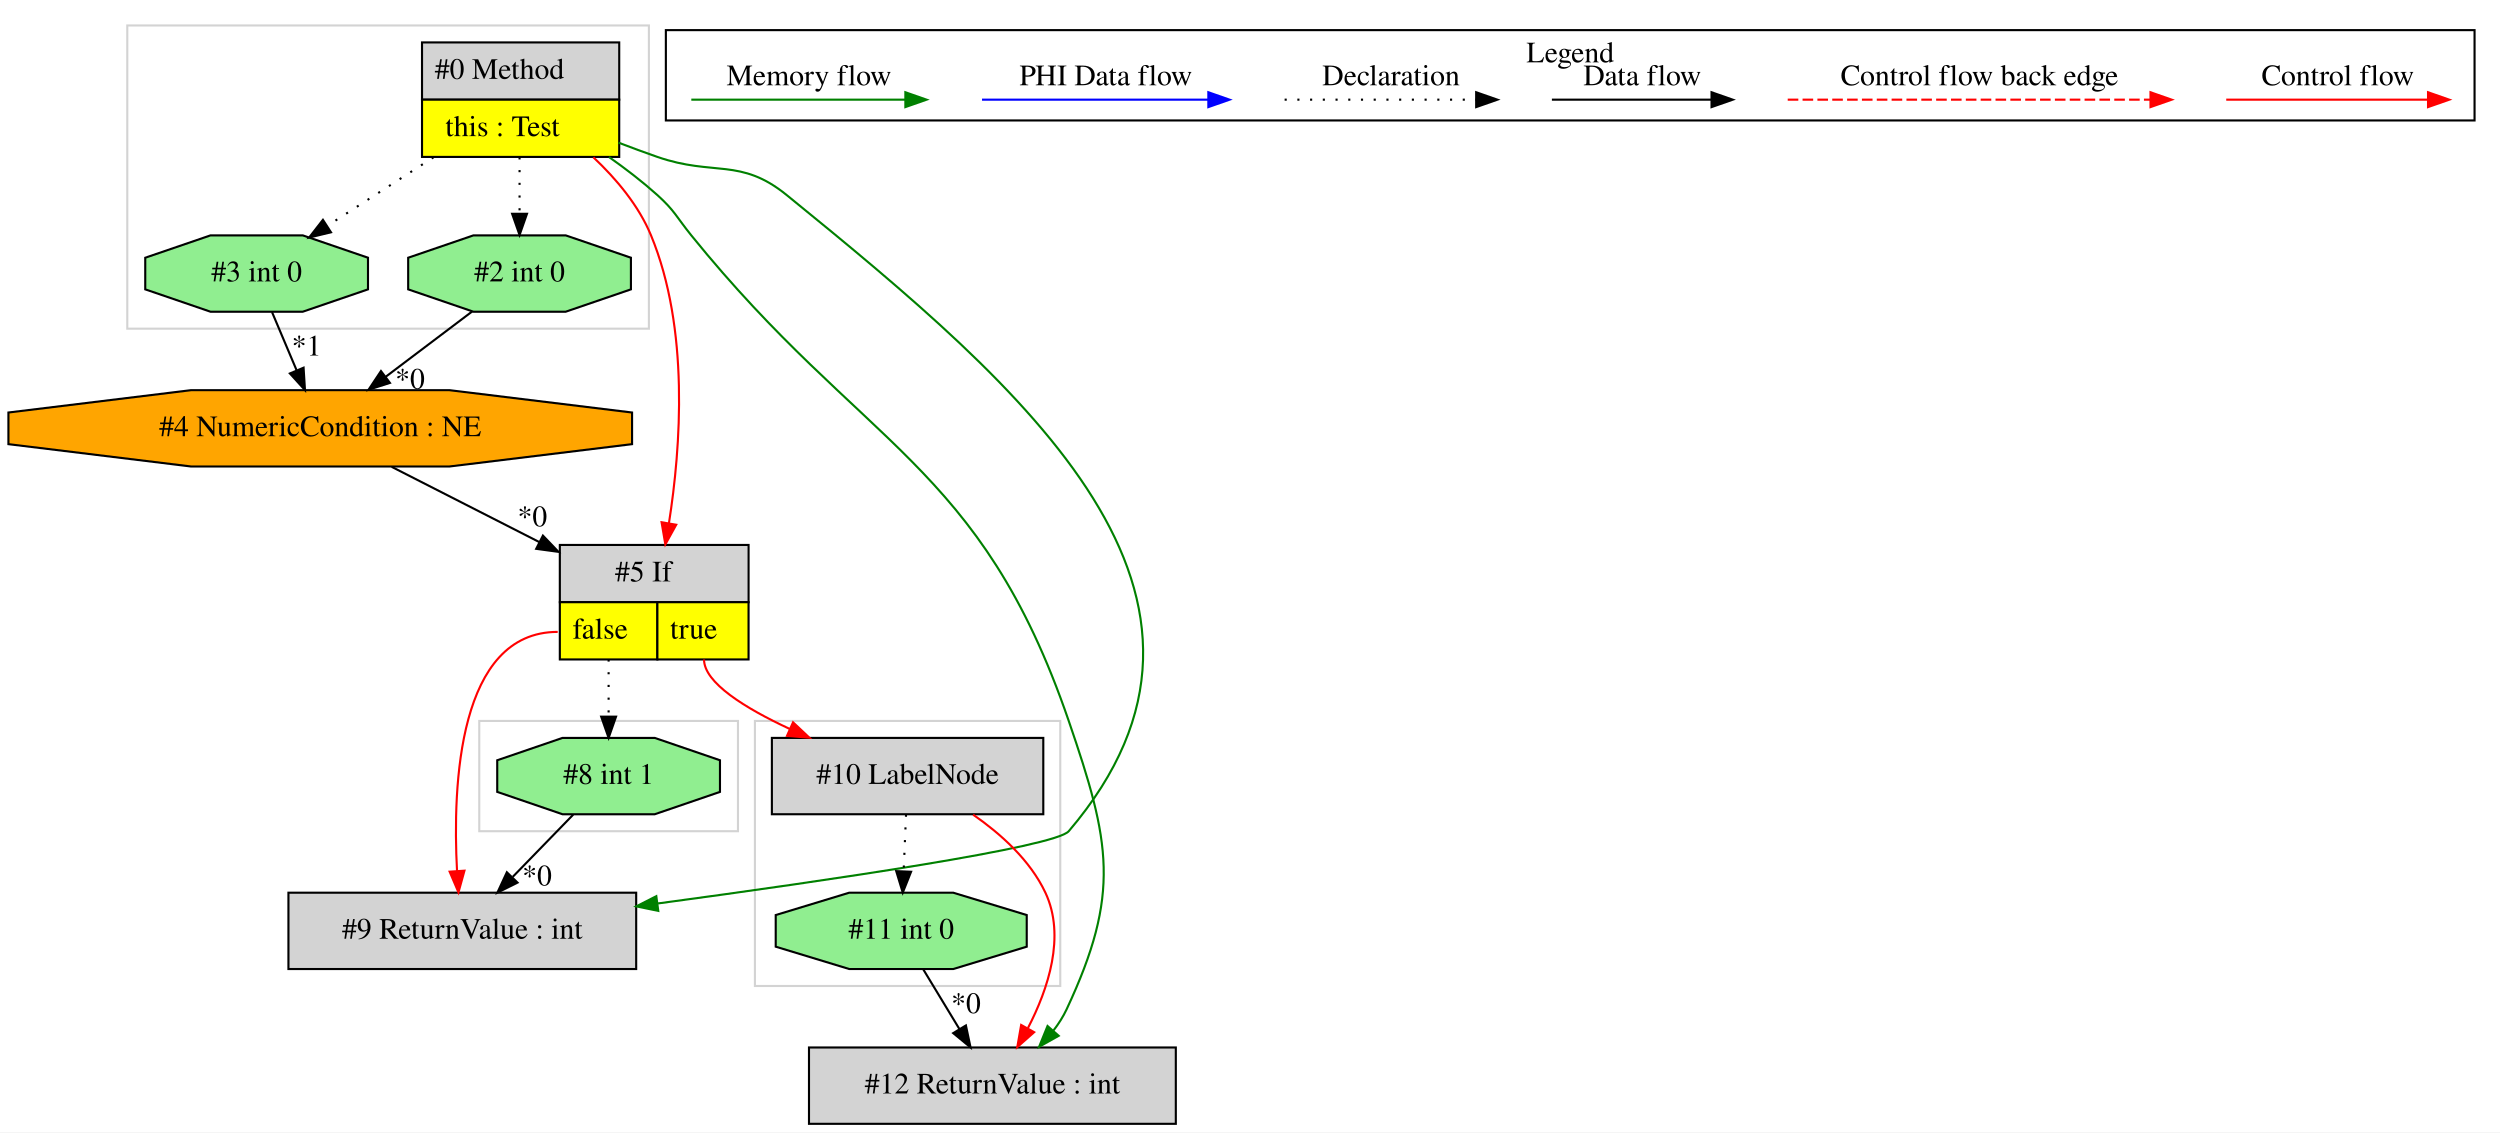
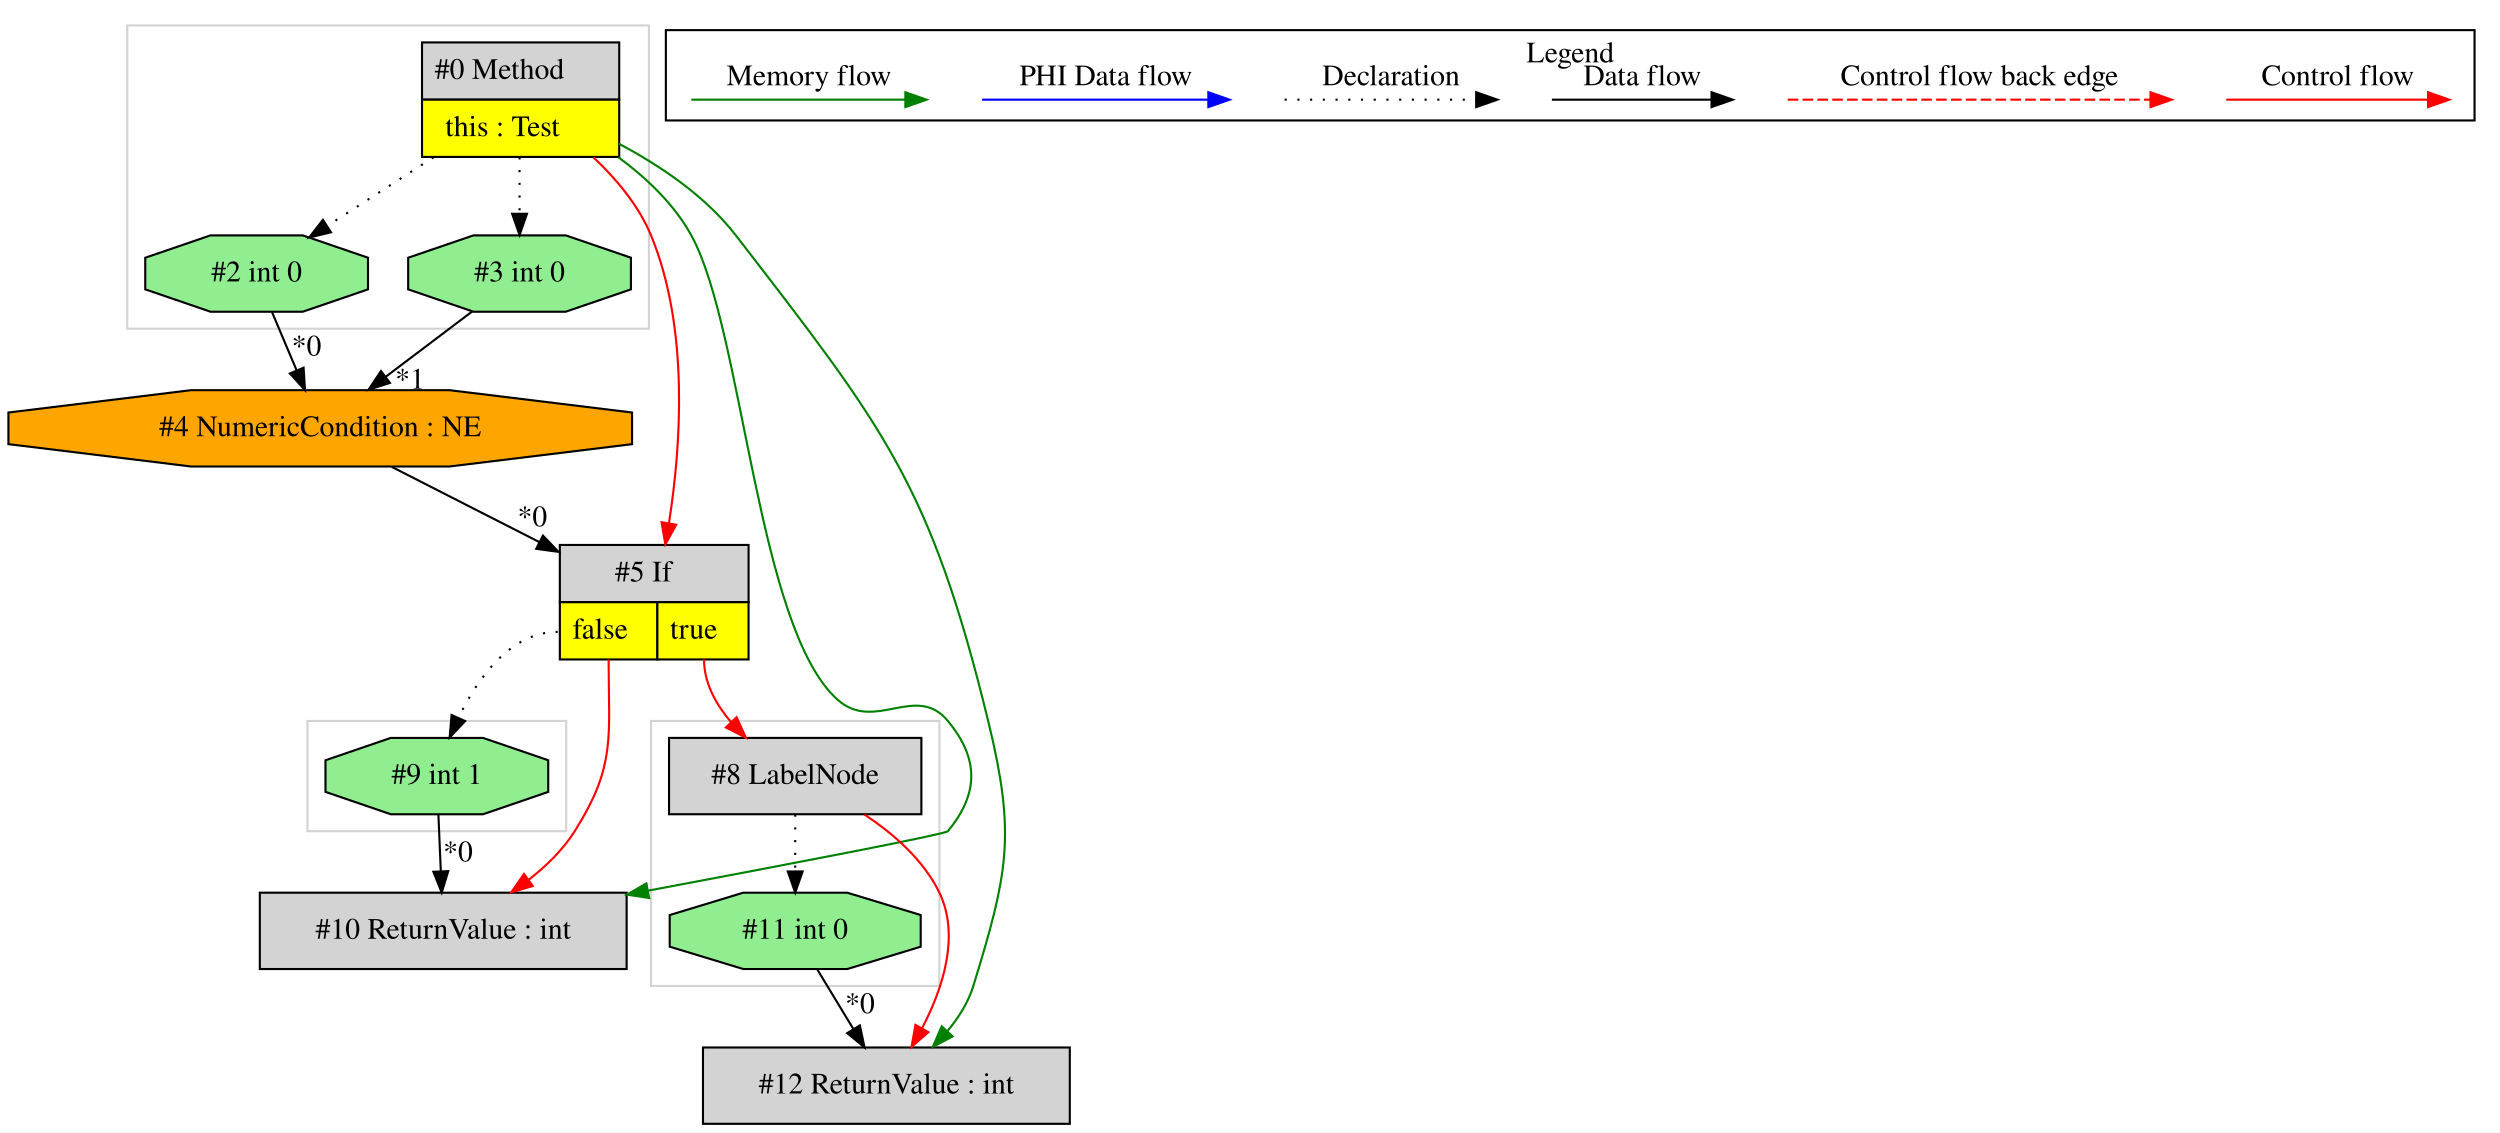
<svg xmlns="http://www.w3.org/2000/svg" width="1179pt" height="534pt" viewBox="0.00 0.00 1179.03 534.00">
  <g id="graph0" class="graph" transform="scale(1 1) rotate(0) translate(4 530)">
    <polygon fill="white" stroke="transparent" points="-4,4 -4,-530 1175.03,-530 1175.03,4 -4,4" />
    <g id="clust1" class="cluster">
+       <polygon fill="none" stroke="lightgray" points="303.03,-65 303.03,-190 439.03,-190 439.03,-65 303.03,-65" />
+     </g>
+     <g id="clust2" class="cluster">
      <polygon fill="none" stroke="lightgray" points="56.03,-375 56.03,-518 302.03,-518 302.03,-375 56.03,-375" />
    </g>
-     <g id="clust2" class="cluster">
-       <polygon fill="none" stroke="lightgray" points="222.03,-138 222.03,-190 344.03,-190 344.03,-138 222.03,-138" />
-     </g>
    <g id="clust3" class="cluster">
-       <polygon fill="none" stroke="lightgray" points="352.03,-65 352.03,-190 496.03,-190 496.03,-65 352.03,-65" />
+       <polygon fill="none" stroke="lightgray" points="141.03,-138 141.03,-190 263.03,-190 263.03,-138 141.03,-138" />
    </g>
    <g id="clust4" class="cluster">
      <polygon fill="none" stroke="black" points="310.03,-473.2 310.03,-515.8 1163.03,-515.8 1163.03,-473.2 310.03,-473.2" />
      <text text-anchor="middle" x="736.53" y="-500.6" font-family="Times,serif" font-size="14.00">Legend</text>
    </g>
    <g id="node1" class="node">
      <polygon fill="lightgrey" stroke="transparent" points="287.53,-510 194.53,-510 194.53,-456 287.53,-456 287.53,-510" />
      <polygon fill="none" stroke="black" points="195.03,-483 195.03,-510 288.03,-510 288.03,-483 195.03,-483" />
      <text text-anchor="start" x="201.03" y="-492.8" font-family="Times,serif" font-size="14.00">#0 Method</text>
      <polygon fill="yellow" stroke="transparent" points="195.03,-456 195.03,-483 288.03,-483 288.03,-456 195.03,-456" />
      <polygon fill="none" stroke="black" points="195.03,-456 195.03,-483 288.03,-483 288.03,-456 195.03,-456" />
      <text text-anchor="start" x="206.03" y="-465.8" font-family="Times,serif" font-size="14.00">this : Test</text>
    </g>
    <g id="node2" class="node">
+       <polygon fill="lightgreen" stroke="black" points="293.55,-393.54 293.55,-408.46 262.79,-419 219.27,-419 188.5,-408.46 188.5,-393.54 219.27,-383 262.79,-383 293.55,-393.54" />
+       <text text-anchor="middle" x="241.03" y="-397.3" font-family="Times,serif" font-size="14.00">#3 int 0</text>
+     </g>
+     <g id="edge1" class="edge">
+       <path fill="none" stroke="black" stroke-dasharray="1,5" d="M241.03,-455.81C241.03,-447.35 241.03,-437.95 241.03,-429.4" />
+       <polygon fill="black" stroke="black" points="244.53,-429.17 241.03,-419.17 237.53,-429.17 244.53,-429.17" />
+     </g>
+     <g id="node4" class="node">
+       <polygon fill="lightgreen" stroke="black" points="169.55,-393.54 169.55,-408.46 138.79,-419 95.27,-419 64.5,-408.46 64.5,-393.54 95.27,-383 138.79,-383 169.55,-393.54" />
+       <text text-anchor="middle" x="117.03" y="-397.3" font-family="Times,serif" font-size="14.00">#2 int 0</text>
+     </g>
+     <g id="edge4" class="edge">
+       <path fill="none" stroke="black" stroke-dasharray="1,5" d="M200.43,-455.81C184.25,-445.37 165.86,-433.5 150.47,-423.57" />
+       <polygon fill="black" stroke="black" points="152.09,-420.46 141.79,-417.98 148.3,-426.34 152.09,-420.46" />
+     </g>
+     <g id="node5" class="node">
      <polygon fill="lightgrey" stroke="transparent" points="348.53,-273 259.53,-273 259.53,-219 348.53,-219 348.53,-273" />
      <polygon fill="none" stroke="black" points="260.03,-246 260.03,-273 349.03,-273 349.03,-246 260.03,-246" />
      <text text-anchor="start" x="286.03" y="-255.8" font-family="Times,serif" font-size="14.00">#5 If</text>
      <polygon fill="yellow" stroke="transparent" points="260.03,-219 260.03,-246 306.03,-246 306.03,-219 260.03,-219" />
      <polygon fill="none" stroke="black" points="260.03,-219 260.03,-246 306.03,-246 306.03,-219 260.03,-219" />
      <text text-anchor="start" x="266.03" y="-228.8" font-family="Times,serif" font-size="14.00">false</text>
      <polygon fill="yellow" stroke="transparent" points="306.03,-219 306.03,-246 349.03,-246 349.03,-219 306.03,-219" />
      <polygon fill="none" stroke="black" points="306.03,-219 306.03,-246 349.03,-246 349.03,-219 306.03,-219" />
      <text text-anchor="start" x="312.03" y="-228.8" font-family="Times,serif" font-size="14.00">true</text>
    </g>
-     <g id="edge2" class="edge">
+     <g id="edge6" class="edge">
      <path fill="none" stroke="red" d="M275.84,-455.82C286.65,-445.65 297.23,-433.04 303.03,-419 321.18,-375.04 317.13,-319.2 311.48,-283.28" />
      <polygon fill="red" stroke="red" points="314.91,-282.53 309.78,-273.25 308.01,-283.7 314.91,-282.53" />
    </g>
-     <g id="node4" class="node">
-       <polygon fill="lightgreen" stroke="black" points="293.55,-393.54 293.55,-408.46 262.79,-419 219.27,-419 188.5,-408.46 188.5,-393.54 219.27,-383 262.79,-383 293.55,-393.54" />
-       <text text-anchor="middle" x="241.03" y="-397.3" font-family="Times,serif" font-size="14.00">#2 int 0</text>
+     <g id="node6" class="node">
+       <polygon fill="lightgrey" stroke="black" points="291.53,-109 118.53,-109 118.53,-73 291.53,-73 291.53,-109" />
+       <text text-anchor="middle" x="205.03" y="-87.3" font-family="Times,serif" font-size="14.00">#10 ReturnValue : int</text>
    </g>
-     <g id="edge6" class="edge">
-       <path fill="none" stroke="black" stroke-dasharray="1,5" d="M241.03,-455.81C241.03,-447.35 241.03,-437.95 241.03,-429.4" />
-       <polygon fill="black" stroke="black" points="244.53,-429.17 241.03,-419.17 237.53,-429.17 244.53,-429.17" />
-     </g>
-     <g id="node5" class="node">
-       <polygon fill="lightgreen" stroke="black" points="169.55,-393.54 169.55,-408.46 138.79,-419 95.27,-419 64.5,-408.46 64.5,-393.54 95.27,-383 138.79,-383 169.55,-393.54" />
-       <text text-anchor="middle" x="117.03" y="-397.3" font-family="Times,serif" font-size="14.00">#3 int 0</text>
-     </g>
-     <g id="edge5" class="edge">
-       <path fill="none" stroke="black" stroke-dasharray="1,5" d="M200.43,-455.81C184.25,-445.37 165.86,-433.5 150.47,-423.57" />
-       <polygon fill="black" stroke="black" points="152.09,-420.46 141.79,-417.98 148.3,-426.34 152.09,-420.46" />
-     </g>
-     <g id="node7" class="node">
-       <polygon fill="lightgrey" stroke="black" points="550.53,-36 377.53,-36 377.53,0 550.53,0 550.53,-36" />
-       <text text-anchor="middle" x="464.03" y="-14.3" font-family="Times,serif" font-size="14.00">#12 ReturnValue : int</text>
-     </g>
-     <g id="edge10" class="edge">
-       <path fill="none" stroke="green" d="M283.22,-455.94C291.1,-450.39 299.04,-444.29 306.03,-438 314.23,-430.61 315.09,-427.58 322.03,-419 403.12,-318.79 458.21,-311.94 500.03,-190 519.64,-132.82 524.67,-108.74 499.03,-54 497.4,-50.53 495.28,-47.2 492.88,-44.08" />
-       <polygon fill="green" stroke="green" points="495.29,-41.51 486.05,-36.32 490.03,-46.13 495.29,-41.51" />
-     </g>
-     <g id="node9" class="node">
-       <polygon fill="lightgrey" stroke="black" points="296.03,-109 132.03,-109 132.03,-73 296.03,-73 296.03,-109" />
-       <text text-anchor="middle" x="214.03" y="-87.3" font-family="Times,serif" font-size="14.00">#9 ReturnValue : int</text>
-     </g>
-     <g id="edge14" class="edge">
-       <path fill="none" stroke="green" d="M287.7,-462.73C293.83,-460.37 300.06,-458.07 306.03,-456 332.74,-446.74 345.1,-455.83 367.03,-438 480.19,-345.98 594.62,-249.02 500.03,-138 493.63,-130.49 387.47,-114.88 306.34,-103.94" />
-       <polygon fill="green" stroke="green" points="306.45,-100.42 296.08,-102.56 305.52,-107.36 306.45,-100.42" />
-     </g>
-     <g id="node6" class="node">
-       <polygon fill="lightgrey" stroke="black" points="488.03,-182 360.03,-182 360.03,-146 488.03,-146 488.03,-182" />
-       <text text-anchor="middle" x="424.03" y="-160.3" font-family="Times,serif" font-size="14.00">#10 LabelNode</text>
-     </g>
-     <g id="edge7" class="edge">
-       <path fill="none" stroke="red" d="M328.03,-219C328.03,-208.04 347.28,-196.07 368.53,-186.19" />
-       <polygon fill="red" stroke="red" points="370.01,-189.36 377.72,-182.09 367.16,-182.97 370.01,-189.36" />
-     </g>
-     <g id="edge13" class="edge">
-       <path fill="none" stroke="red" d="M259.03,-232C212.16,-232 209.37,-159.99 211.54,-119.26" />
-       <polygon fill="red" stroke="red" points="215.04,-119.38 212.22,-109.17 208.06,-118.91 215.04,-119.38" />
+     <g id="edge9" class="edge">
+       <path fill="none" stroke="green" d="M287.6,-455.88C300.9,-446.07 313.96,-433.68 322.03,-419 346.61,-374.28 352.93,-233.94 391.03,-200 408.6,-184.34 428.04,-208.14 443.03,-190 457.75,-172.18 457.74,-155.83 443.03,-138 441.83,-136.54 367.06,-122.24 301.65,-109.97" />
+       <polygon fill="green" stroke="green" points="302.14,-106.5 291.66,-108.09 300.85,-113.38 302.14,-106.5" />
    </g>
    <g id="node10" class="node">
-       <polygon fill="lightgreen" stroke="black" points="335.55,-156.54 335.55,-171.46 304.79,-182 261.27,-182 230.5,-171.46 230.5,-156.54 261.27,-146 304.79,-146 335.55,-156.54" />
-       <text text-anchor="middle" x="283.03" y="-160.3" font-family="Times,serif" font-size="14.00">#8 int 1</text>
+       <polygon fill="lightgrey" stroke="black" points="500.53,-36 327.53,-36 327.53,0 500.53,0 500.53,-36" />
+       <text text-anchor="middle" x="414.03" y="-14.3" font-family="Times,serif" font-size="14.00">#12 ReturnValue : int</text>
    </g>
    <g id="edge15" class="edge">
-       <path fill="none" stroke="black" stroke-dasharray="1,5" d="M283.03,-219C283.03,-210.3 283.03,-200.81 283.03,-192.25" />
-       <polygon fill="black" stroke="black" points="286.53,-192.02 283.03,-182.02 279.53,-192.02 286.53,-192.02" />
+       <path fill="none" stroke="green" d="M287.76,-462.28C307.29,-451.95 328.72,-437.54 343.03,-419 413.11,-328.2 434.81,-301.42 462.03,-190 475.24,-135.95 471.34,-118.2 455.03,-65 452.65,-57.23 448.07,-50.03 442.81,-43.73" />
+       <polygon fill="green" stroke="green" points="445.26,-41.23 435.9,-36.27 440.13,-45.98 445.26,-41.23" />
    </g>
    <g id="node3" class="node">
      <polygon fill="orange" stroke="black" points="294.09,-320.54 294.09,-335.46 207.94,-346 86.12,-346 -0.03,-335.46 -0.03,-320.54 86.12,-310 207.94,-310 294.09,-320.54" />
      <text text-anchor="middle" x="147.03" y="-324.3" font-family="Times,serif" font-size="14.00">#4 NumericCondition : NE</text>
    </g>
-     <g id="edge1" class="edge">
+     <g id="edge3" class="edge">
+       <path fill="none" stroke="black" d="M218.75,-383.17C206.52,-373.94 191.17,-362.34 177.81,-352.25" />
+       <polygon fill="black" stroke="black" points="179.89,-349.43 169.8,-346.2 175.67,-355.02 179.89,-349.43" />
+       <text text-anchor="middle" x="189.36" y="-346.68" font-family="Times,serif" font-size="14.00">*1</text>
+     </g>
+     <g id="edge5" class="edge">
      <path fill="none" stroke="black" d="M180.71,-309.84C200.99,-299.5 227.28,-286.11 250.37,-274.34" />
      <polygon fill="black" stroke="black" points="252.05,-277.41 259.38,-269.75 248.88,-271.18 252.05,-277.41" />
      <text text-anchor="middle" x="247.06" y="-281.81" font-family="Times,serif" font-size="14.00">*0</text>
    </g>
-     <g id="edge3" class="edge">
-       <path fill="none" stroke="black" d="M218.75,-383.17C206.52,-373.94 191.17,-362.34 177.81,-352.25" />
-       <polygon fill="black" stroke="black" points="179.89,-349.43 169.8,-346.2 175.67,-355.02 179.89,-349.43" />
-       <text text-anchor="middle" x="189.36" y="-346.68" font-family="Times,serif" font-size="14.00">*0</text>
-     </g>
-     <g id="edge4" class="edge">
+     <g id="edge2" class="edge">
      <path fill="none" stroke="black" d="M124.29,-382.81C127.76,-374.62 131.98,-364.62 135.84,-355.48" />
      <polygon fill="black" stroke="black" points="139.17,-356.6 139.83,-346.03 132.72,-353.88 139.17,-356.6" />
-       <text text-anchor="middle" x="140.57" y="-362.32" font-family="Times,serif" font-size="14.00">*1</text>
+       <text text-anchor="middle" x="140.57" y="-362.32" font-family="Times,serif" font-size="14.00">*0</text>
    </g>
-     <g id="edge9" class="edge">
-       <path fill="none" stroke="red" d="M454.94,-145.8C468.02,-136.72 481.86,-124.27 489.03,-109 498.65,-88.5 490.34,-63.58 480.79,-45.17" />
-       <polygon fill="red" stroke="red" points="483.71,-43.21 475.77,-36.19 477.59,-46.63 483.71,-43.21" />
+     <g id="edge8" class="edge">
+       <path fill="none" stroke="red" d="M283.03,-219C283.03,-182.3 286.64,-169.02 267.03,-138 261.5,-129.25 253.66,-121.59 245.41,-115.16" />
+       <polygon fill="red" stroke="red" points="247.25,-112.17 237.09,-109.15 243.14,-117.84 247.25,-112.17" />
+     </g>
+     <g id="node7" class="node">
+       <polygon fill="lightgreen" stroke="black" points="254.55,-156.54 254.55,-171.46 223.79,-182 180.27,-182 149.5,-171.46 149.5,-156.54 180.27,-146 223.79,-146 254.55,-156.54" />
+       <text text-anchor="middle" x="202.03" y="-160.3" font-family="Times,serif" font-size="14.00">#9 int 1</text>
+     </g>
+     <g id="edge10" class="edge">
+       <path fill="none" stroke="black" stroke-dasharray="1,5" d="M259.03,-232C236.79,-232 221.41,-210.32 212.28,-191.63" />
+       <polygon fill="black" stroke="black" points="215.36,-189.94 208.07,-182.25 208.97,-192.81 215.36,-189.94" />
    </g>
    <g id="node8" class="node">
-       <polygon fill="lightgreen" stroke="black" points="480.22,-83.54 480.22,-98.46 445.55,-109 396.51,-109 361.84,-98.46 361.84,-83.54 396.51,-73 445.55,-73 480.22,-83.54" />
-       <text text-anchor="middle" x="421.03" y="-87.3" font-family="Times,serif" font-size="14.00">#11 int 0</text>
+       <polygon fill="lightgrey" stroke="black" points="430.53,-182 311.53,-182 311.53,-146 430.53,-146 430.53,-182" />
+       <text text-anchor="middle" x="371.03" y="-160.3" font-family="Times,serif" font-size="14.00">#8 LabelNode</text>
    </g>
    <g id="edge11" class="edge">
-       <path fill="none" stroke="black" stroke-dasharray="1,5" d="M423.3,-145.81C422.96,-137.79 422.55,-128.05 422.17,-119.07" />
-       <polygon fill="black" stroke="black" points="425.67,-118.87 421.75,-109.03 418.67,-119.17 425.67,-118.87" />
+       <path fill="none" stroke="red" d="M328.03,-219C328.03,-207.9 333.66,-197.76 340.85,-189.34" />
+       <polygon fill="red" stroke="red" points="343.38,-191.76 347.77,-182.11 338.32,-186.92 343.38,-191.76" />
    </g>
-     <g id="edge8" class="edge">
-       <path fill="none" stroke="black" d="M431.44,-72.81C436.56,-64.35 442.84,-53.98 448.52,-44.61" />
-       <polygon fill="black" stroke="black" points="451.53,-46.4 453.72,-36.03 445.54,-42.77 451.53,-46.4" />
-       <text text-anchor="middle" x="451.56" y="-52.21" font-family="Times,serif" font-size="14.00">*0</text>
+     <g id="edge7" class="edge">
+       <path fill="none" stroke="black" d="M202.76,-145.81C203.1,-137.79 203.51,-128.05 203.89,-119.07" />
+       <polygon fill="black" stroke="black" points="207.39,-119.17 204.31,-109.03 200.39,-118.87 207.39,-119.17" />
+       <text text-anchor="middle" x="211.99" y="-123.8" font-family="Times,serif" font-size="14.00">*0</text>
+     </g>
+     <g id="node9" class="node">
+       <polygon fill="lightgreen" stroke="black" points="430.22,-83.54 430.22,-98.46 395.55,-109 346.51,-109 311.84,-98.46 311.84,-83.54 346.51,-73 395.55,-73 430.22,-83.54" />
+       <text text-anchor="middle" x="371.03" y="-87.3" font-family="Times,serif" font-size="14.00">#11 int 0</text>
    </g>
    <g id="edge12" class="edge">
-       <path fill="none" stroke="black" d="M266.33,-145.81C257.77,-137 247.19,-126.13 237.8,-116.46" />
-       <polygon fill="black" stroke="black" points="240.06,-113.76 230.58,-109.03 235.04,-118.64 240.06,-113.76" />
-       <text text-anchor="middle" x="249.27" y="-112.44" font-family="Times,serif" font-size="14.00">*0</text>
+       <path fill="none" stroke="black" stroke-dasharray="1,5" d="M371.03,-145.81C371.03,-137.79 371.03,-128.05 371.03,-119.07" />
+       <polygon fill="black" stroke="black" points="374.53,-119.03 371.03,-109.03 367.53,-119.03 374.53,-119.03" />
+     </g>
+     <g id="edge14" class="edge">
+       <path fill="none" stroke="red" d="M403.69,-145.87C417.26,-136.88 431.56,-124.48 439.03,-109 448.92,-88.51 440.46,-63.45 430.8,-44.98" />
+       <polygon fill="red" stroke="red" points="433.83,-43.23 425.88,-36.24 427.73,-46.67 433.83,-43.23" />
+     </g>
+     <g id="edge13" class="edge">
+       <path fill="none" stroke="black" d="M381.44,-72.81C386.56,-64.35 392.84,-53.98 398.52,-44.61" />
+       <polygon fill="black" stroke="black" points="401.53,-46.4 403.72,-36.03 395.54,-42.77 401.53,-46.4" />
+       <text text-anchor="middle" x="401.56" y="-52.21" font-family="Times,serif" font-size="14.00">*0</text>
    </g>
    <g id="edge16" class="edge">
      <path fill="none" stroke="red" d="M1045.92,-483C1057.14,-483 1115.27,-483 1140.89,-483" />
      <polygon fill="red" stroke="red" points="1141.09,-486.5 1151.09,-483 1141.09,-479.5 1141.09,-486.5" />
      <text text-anchor="middle" x="1098.53" y="-489.8" font-family="Times,serif" font-size="14.00">Control flow</text>
    </g>
    <g id="edge17" class="edge">
      <path fill="none" stroke="red" stroke-dasharray="5,2" d="M839.11,-483C856.08,-483 972.24,-483 1010.11,-483" />
      <polygon fill="red" stroke="red" points="1010.2,-486.5 1020.2,-483 1010.2,-479.5 1010.2,-486.5" />
      <text text-anchor="middle" x="929.53" y="-489.8" font-family="Times,serif" font-size="14.00">Control flow back edge</text>
    </g>
    <g id="edge18" class="edge">
      <path fill="none" stroke="black" d="M727.89,-483C737.44,-483 781.34,-483 802.95,-483" />
      <polygon fill="black" stroke="black" points="803.18,-486.5 813.18,-483 803.18,-479.5 803.18,-486.5" />
      <text text-anchor="middle" x="770.53" y="-489.8" font-family="Times,serif" font-size="14.00">Data flow</text>
    </g>
    <g id="edge19" class="edge">
      <path fill="none" stroke="black" stroke-dasharray="1,5" d="M601.84,-483C612.49,-483 667.49,-483 692.1,-483" />
      <polygon fill="black" stroke="black" points="692.18,-486.5 702.18,-483 692.18,-479.5 692.18,-486.5" />
      <text text-anchor="middle" x="652.03" y="-489.8" font-family="Times,serif" font-size="14.00">Declaration</text>
    </g>
    <g id="edge20" class="edge">
      <path fill="none" stroke="blue" d="M459.13,-483C471.75,-483 537.91,-483 565.71,-483" />
      <polygon fill="blue" stroke="blue" points="565.87,-486.5 575.87,-483 565.87,-479.5 565.87,-486.5" />
      <text text-anchor="middle" x="517.53" y="-489.8" font-family="Times,serif" font-size="14.00">PHI Data flow</text>
    </g>
    <g id="edge21" class="edge">
      <path fill="none" stroke="green" d="M322.03,-483C333.97,-483 396.33,-483 422.96,-483" />
      <polygon fill="green" stroke="green" points="422.98,-486.5 432.98,-483 422.98,-479.5 422.98,-486.5" />
      <text text-anchor="middle" x="377.53" y="-489.8" font-family="Times,serif" font-size="14.00">Memory flow</text>
    </g>
  </g>
</svg>
